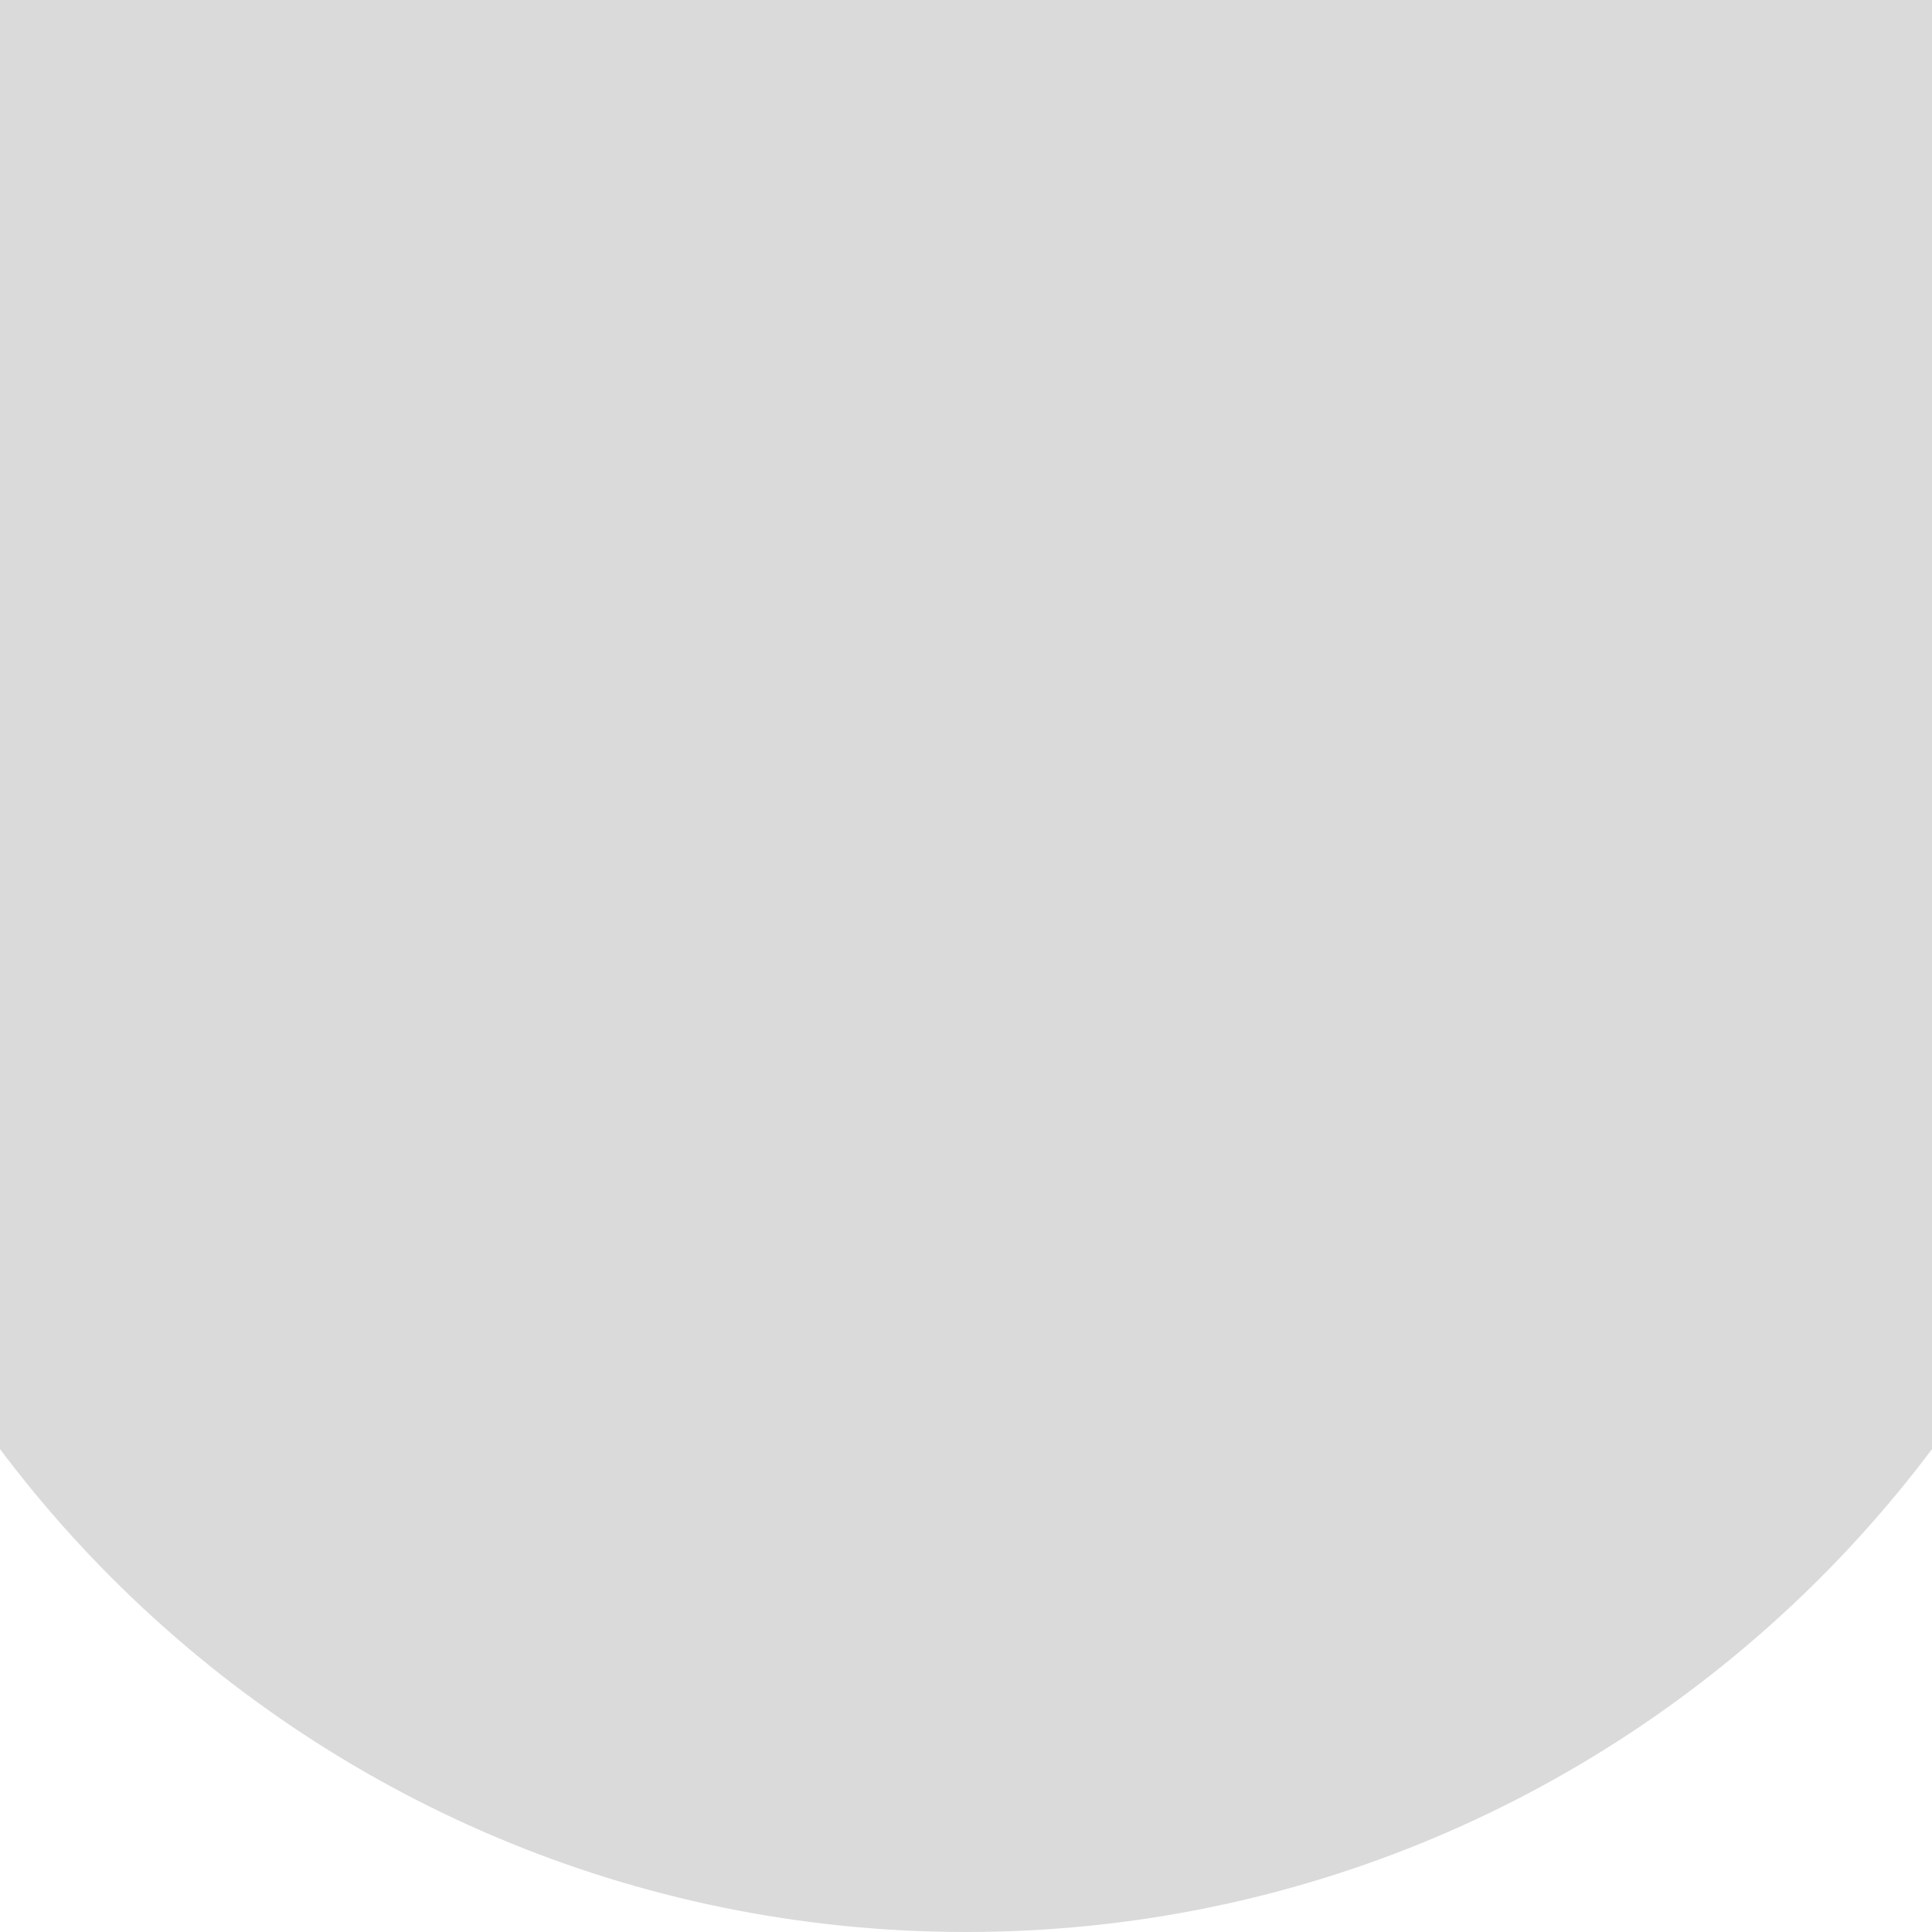
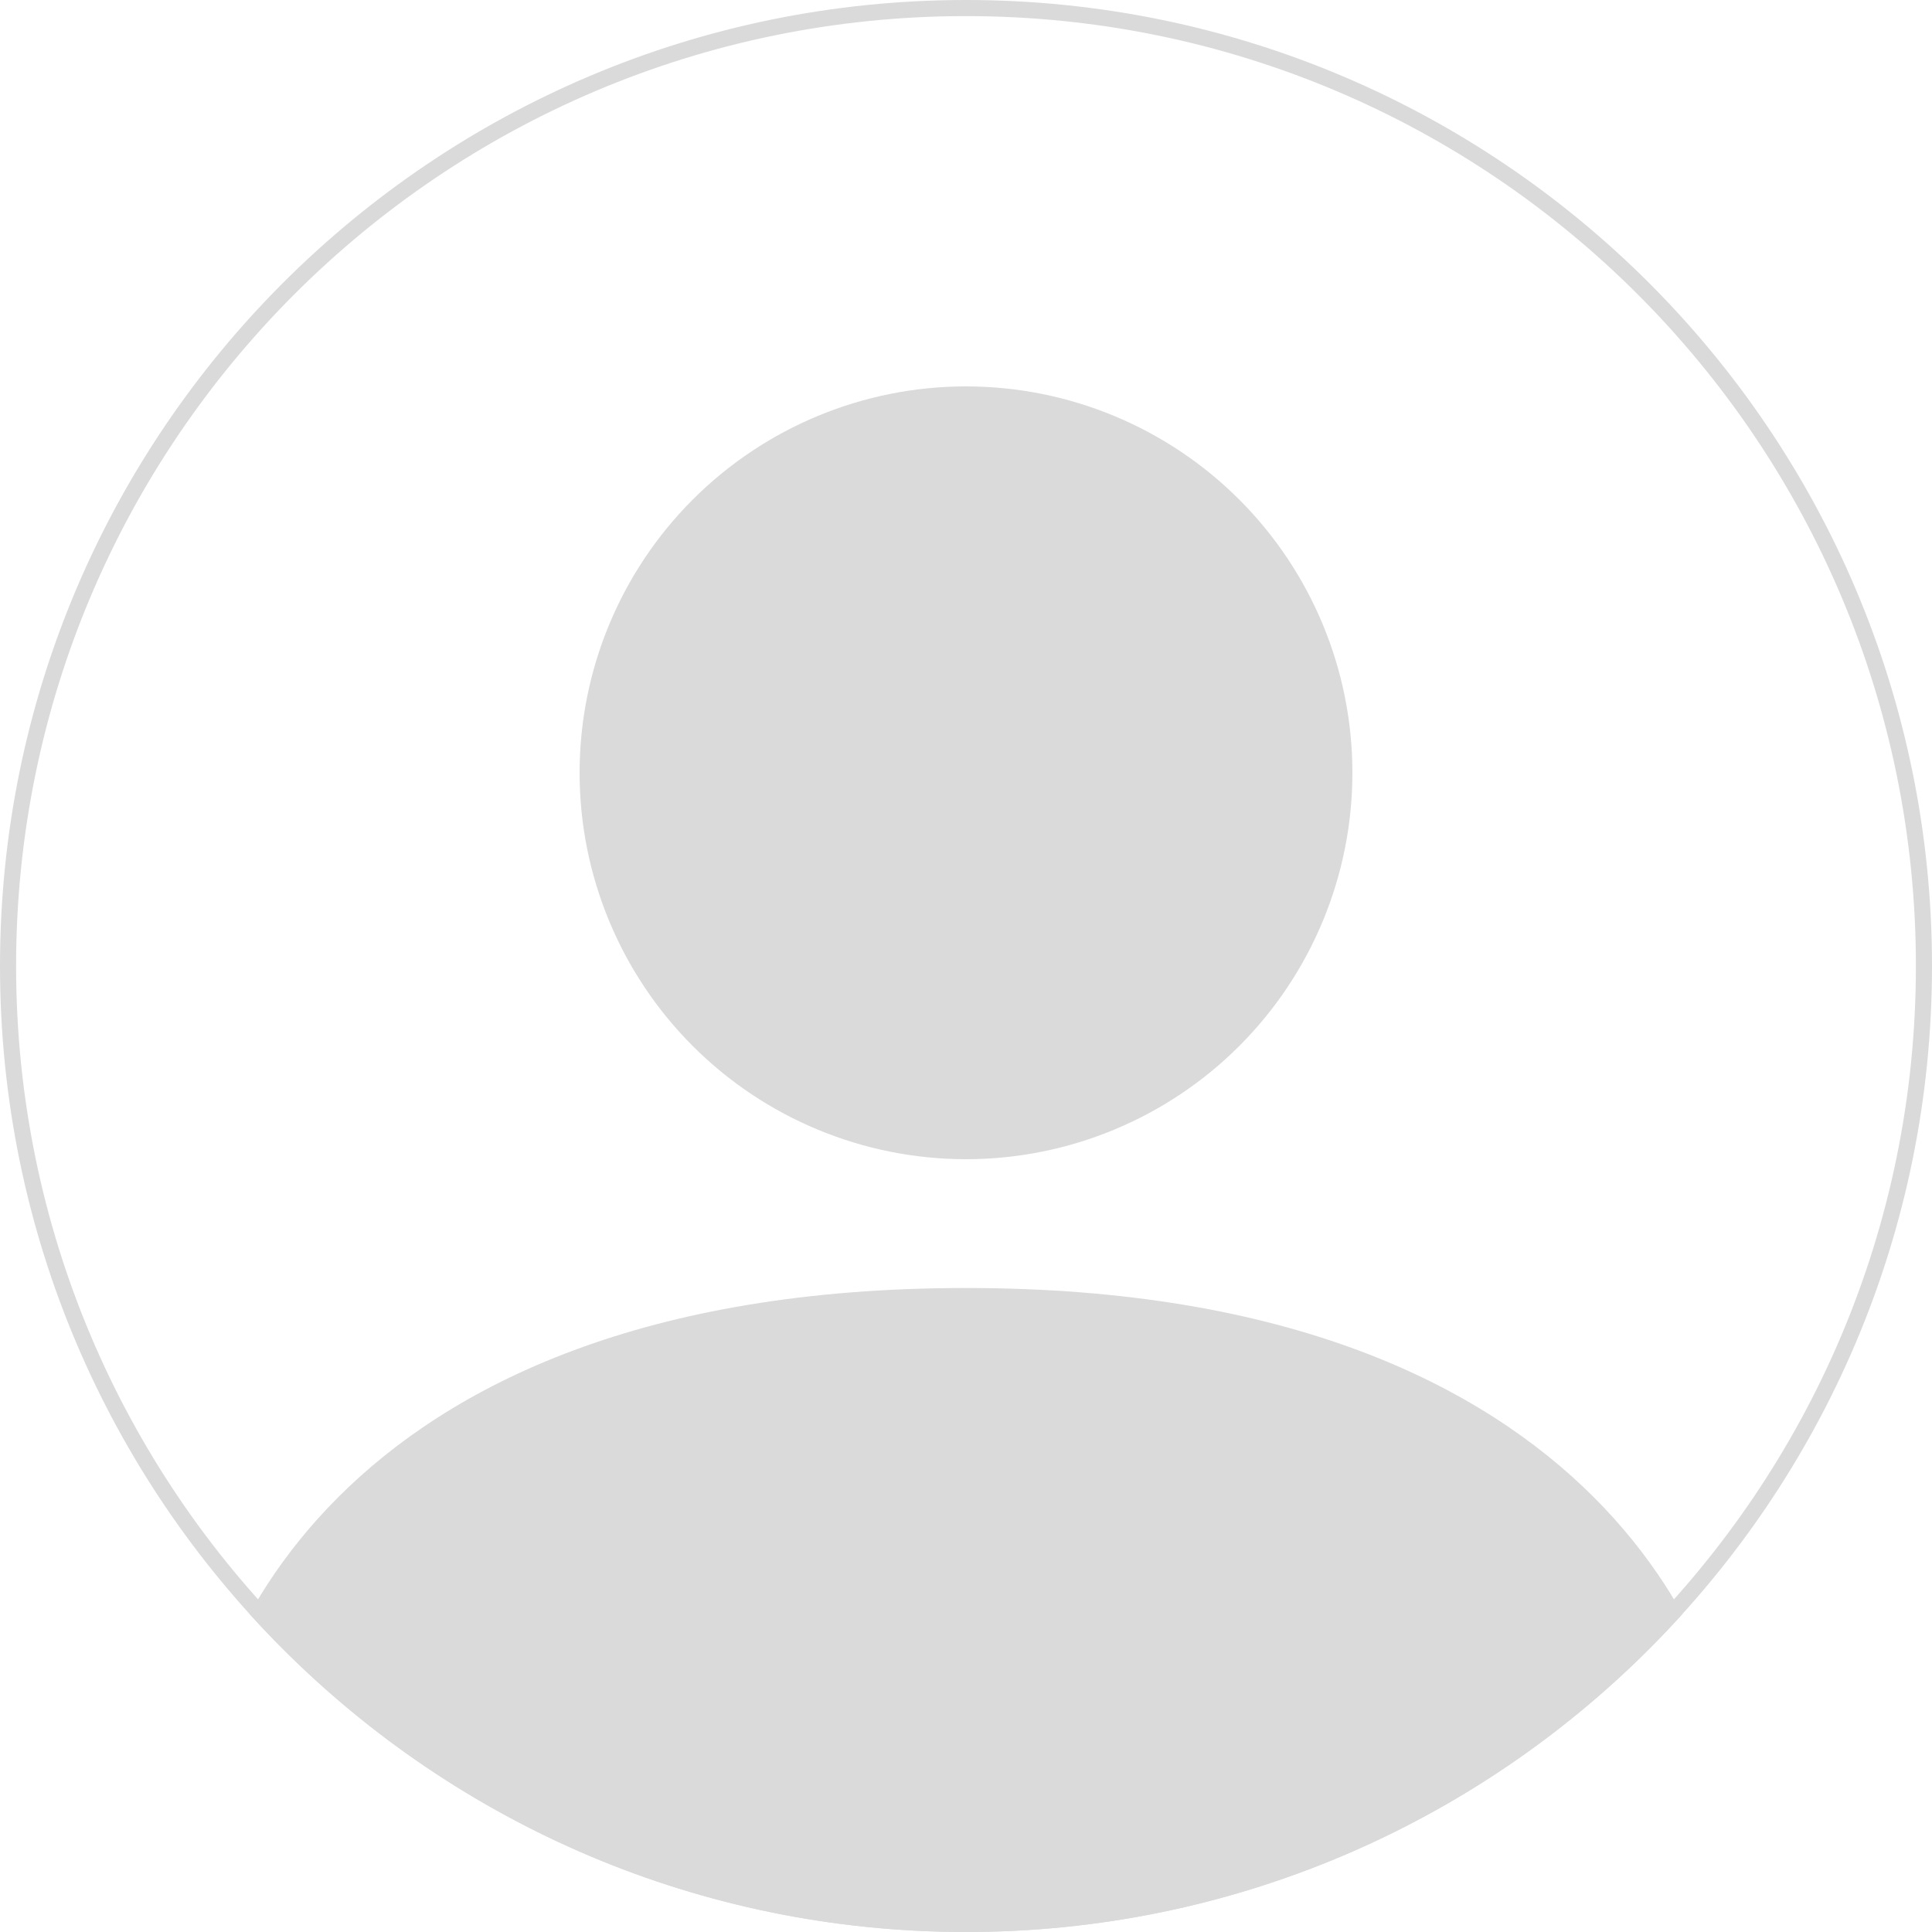
- <svg xmlns="http://www.w3.org/2000/svg" width="96" height="96" viewBox="0 0 96 96" fill="none">
-   <circle cx="48" cy="36" r="60" fill="#DADADA" />
+ <svg xmlns="http://www.w3.org/2000/svg" width="120" height="120" viewBox="0 0 120 120" fill="none">
+   <mask id="mask0_2_38" style="mask-type:alpha" maskUnits="userSpaceOnUse" x="12" y="24" width="96" height="96">
+     <path d="M20 120C20 120 12 120 12 112C12 104 20 80 60 80C100 80 108 104 108 112C108 120 100 120 100 120H20ZM60 72C66.365 72 72.47 69.471 76.971 64.971C81.471 60.47 84 54.365 84 48C84 41.635 81.471 35.53 76.971 31.029C72.47 26.529 66.365 24 60 24C53.635 24 47.53 26.529 43.029 31.029C38.529 35.53 36 41.635 36 48C36 54.365 38.529 60.47 43.029 64.971C47.53 69.471 53.635 72 60 72Z" fill="#DADADA" />
+   </mask>
+   <g mask="url(#mask0_2_38)">
+     <circle cx="60" cy="60" r="60" fill="#DADADA" />
+   </g>
+   <circle cx="60" cy="60" r="59.5" stroke="#DADADA" />
</svg>
